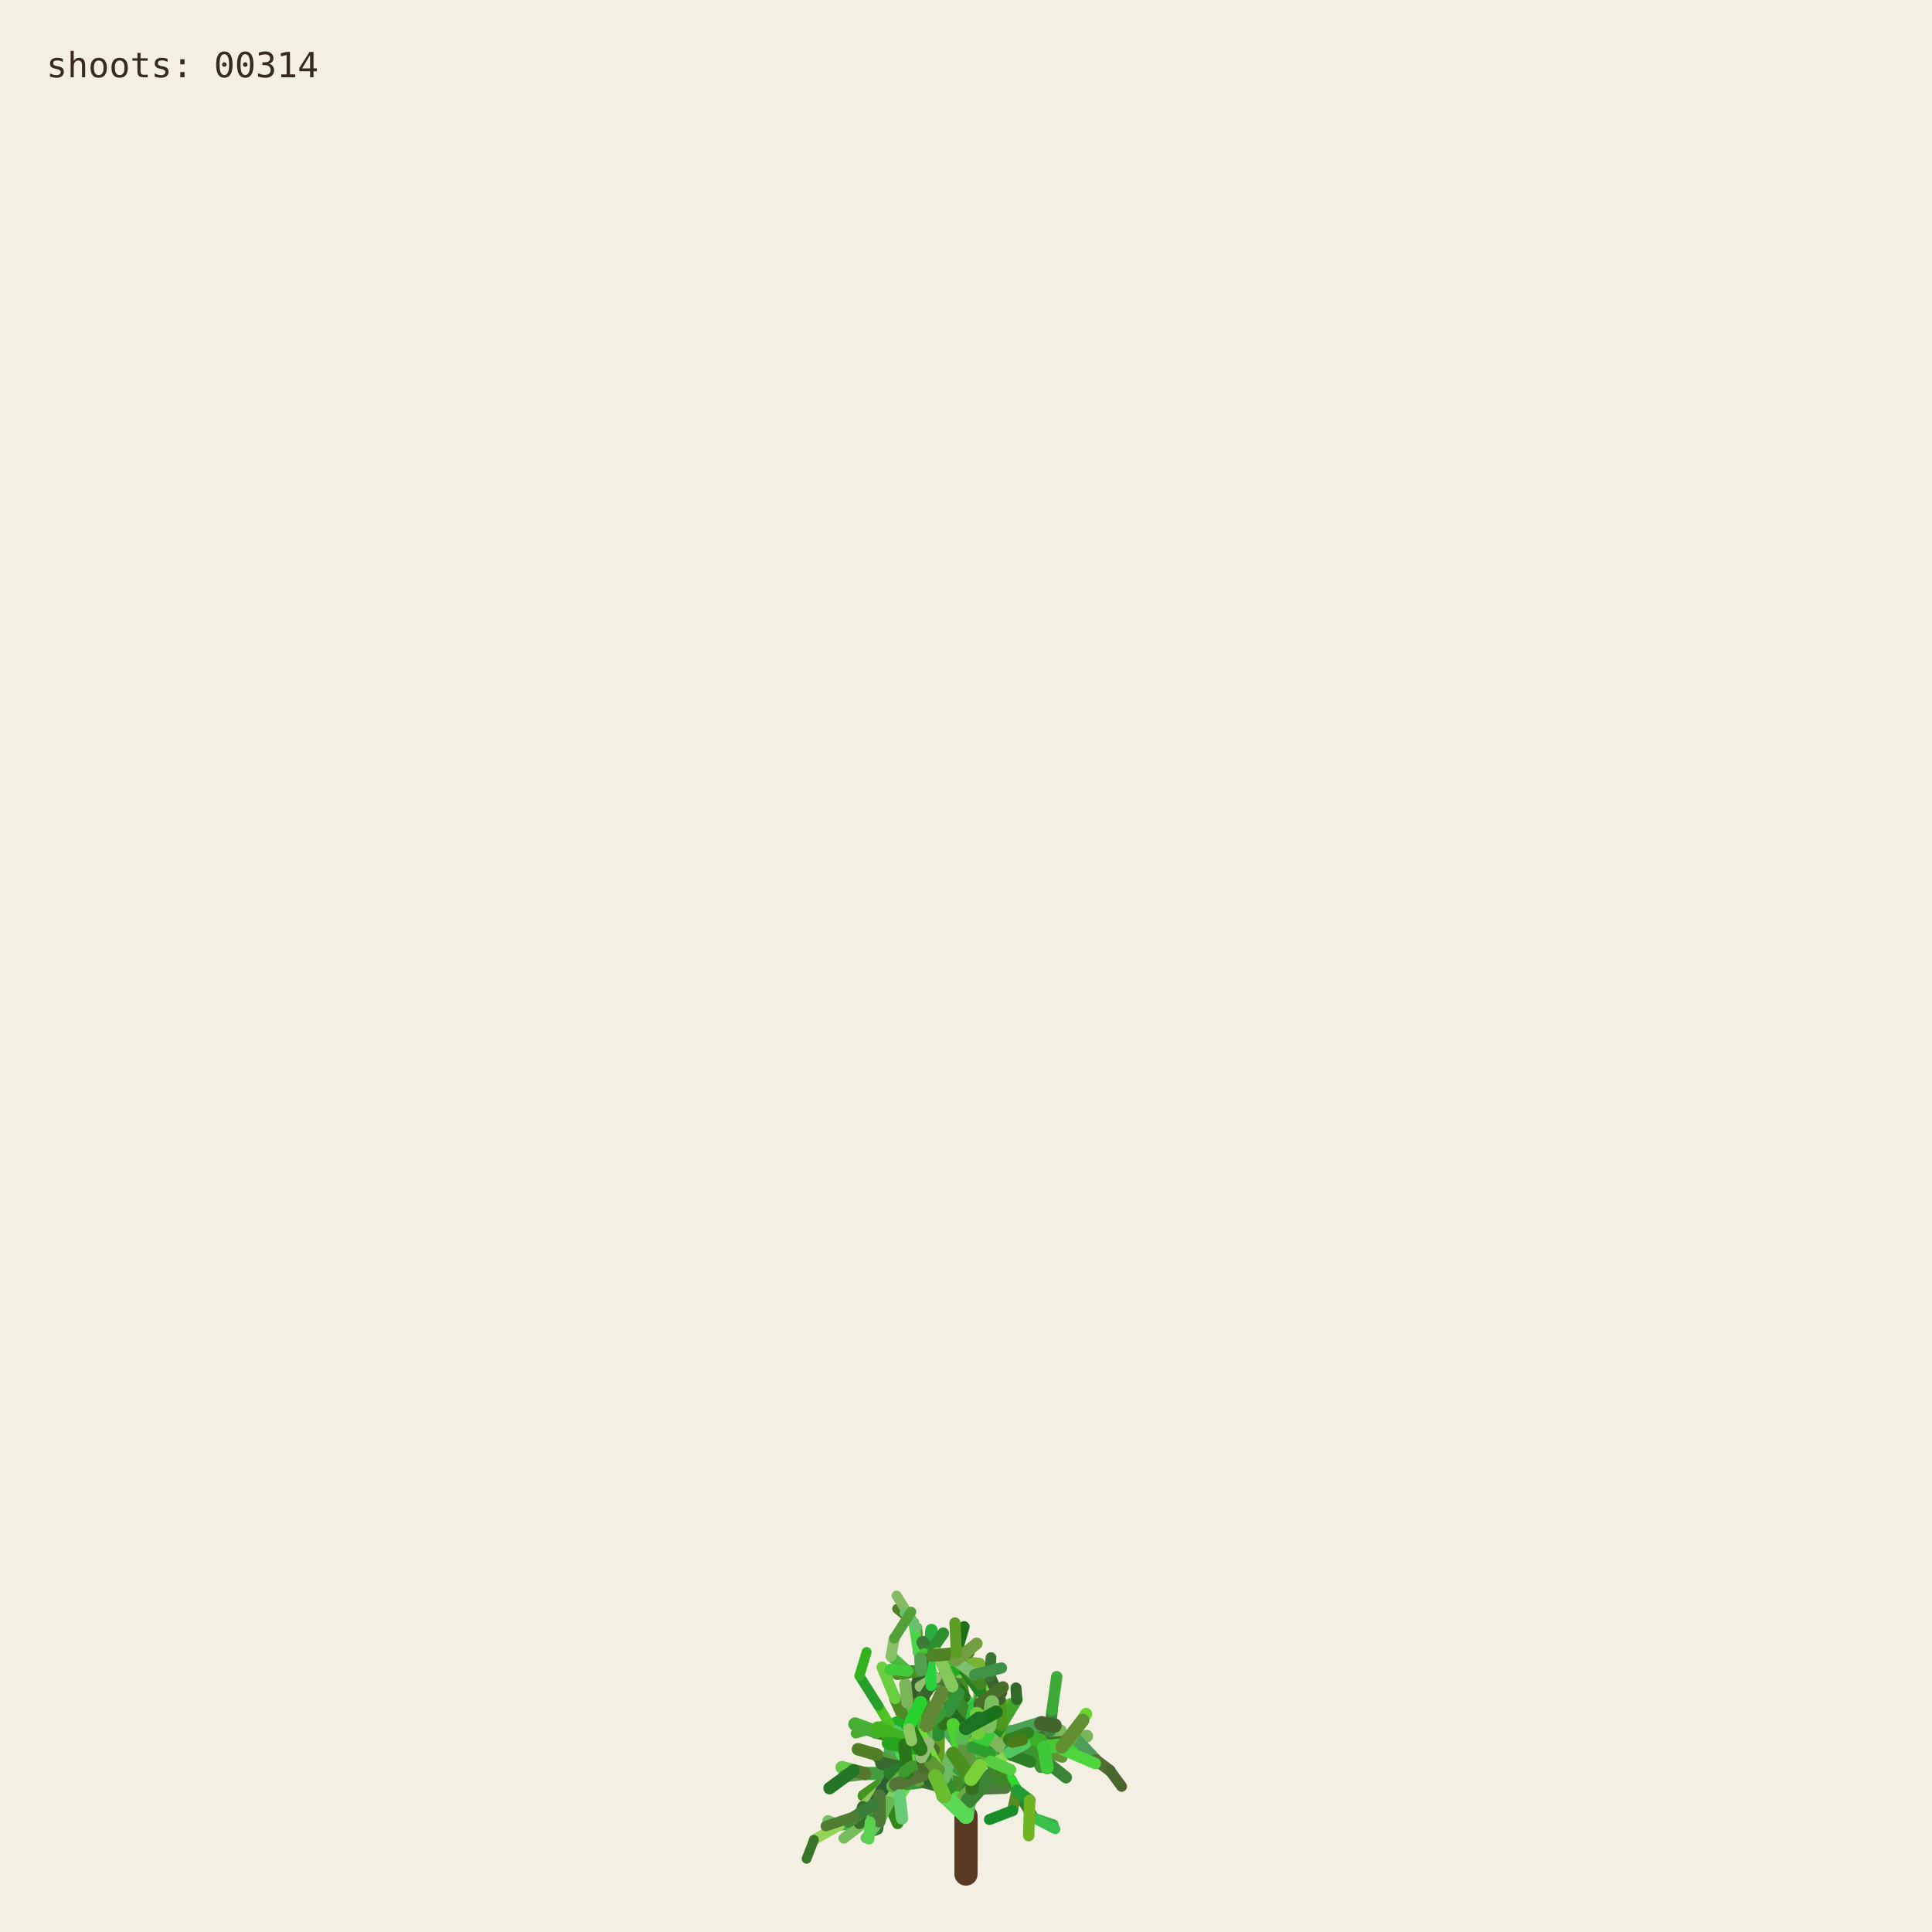
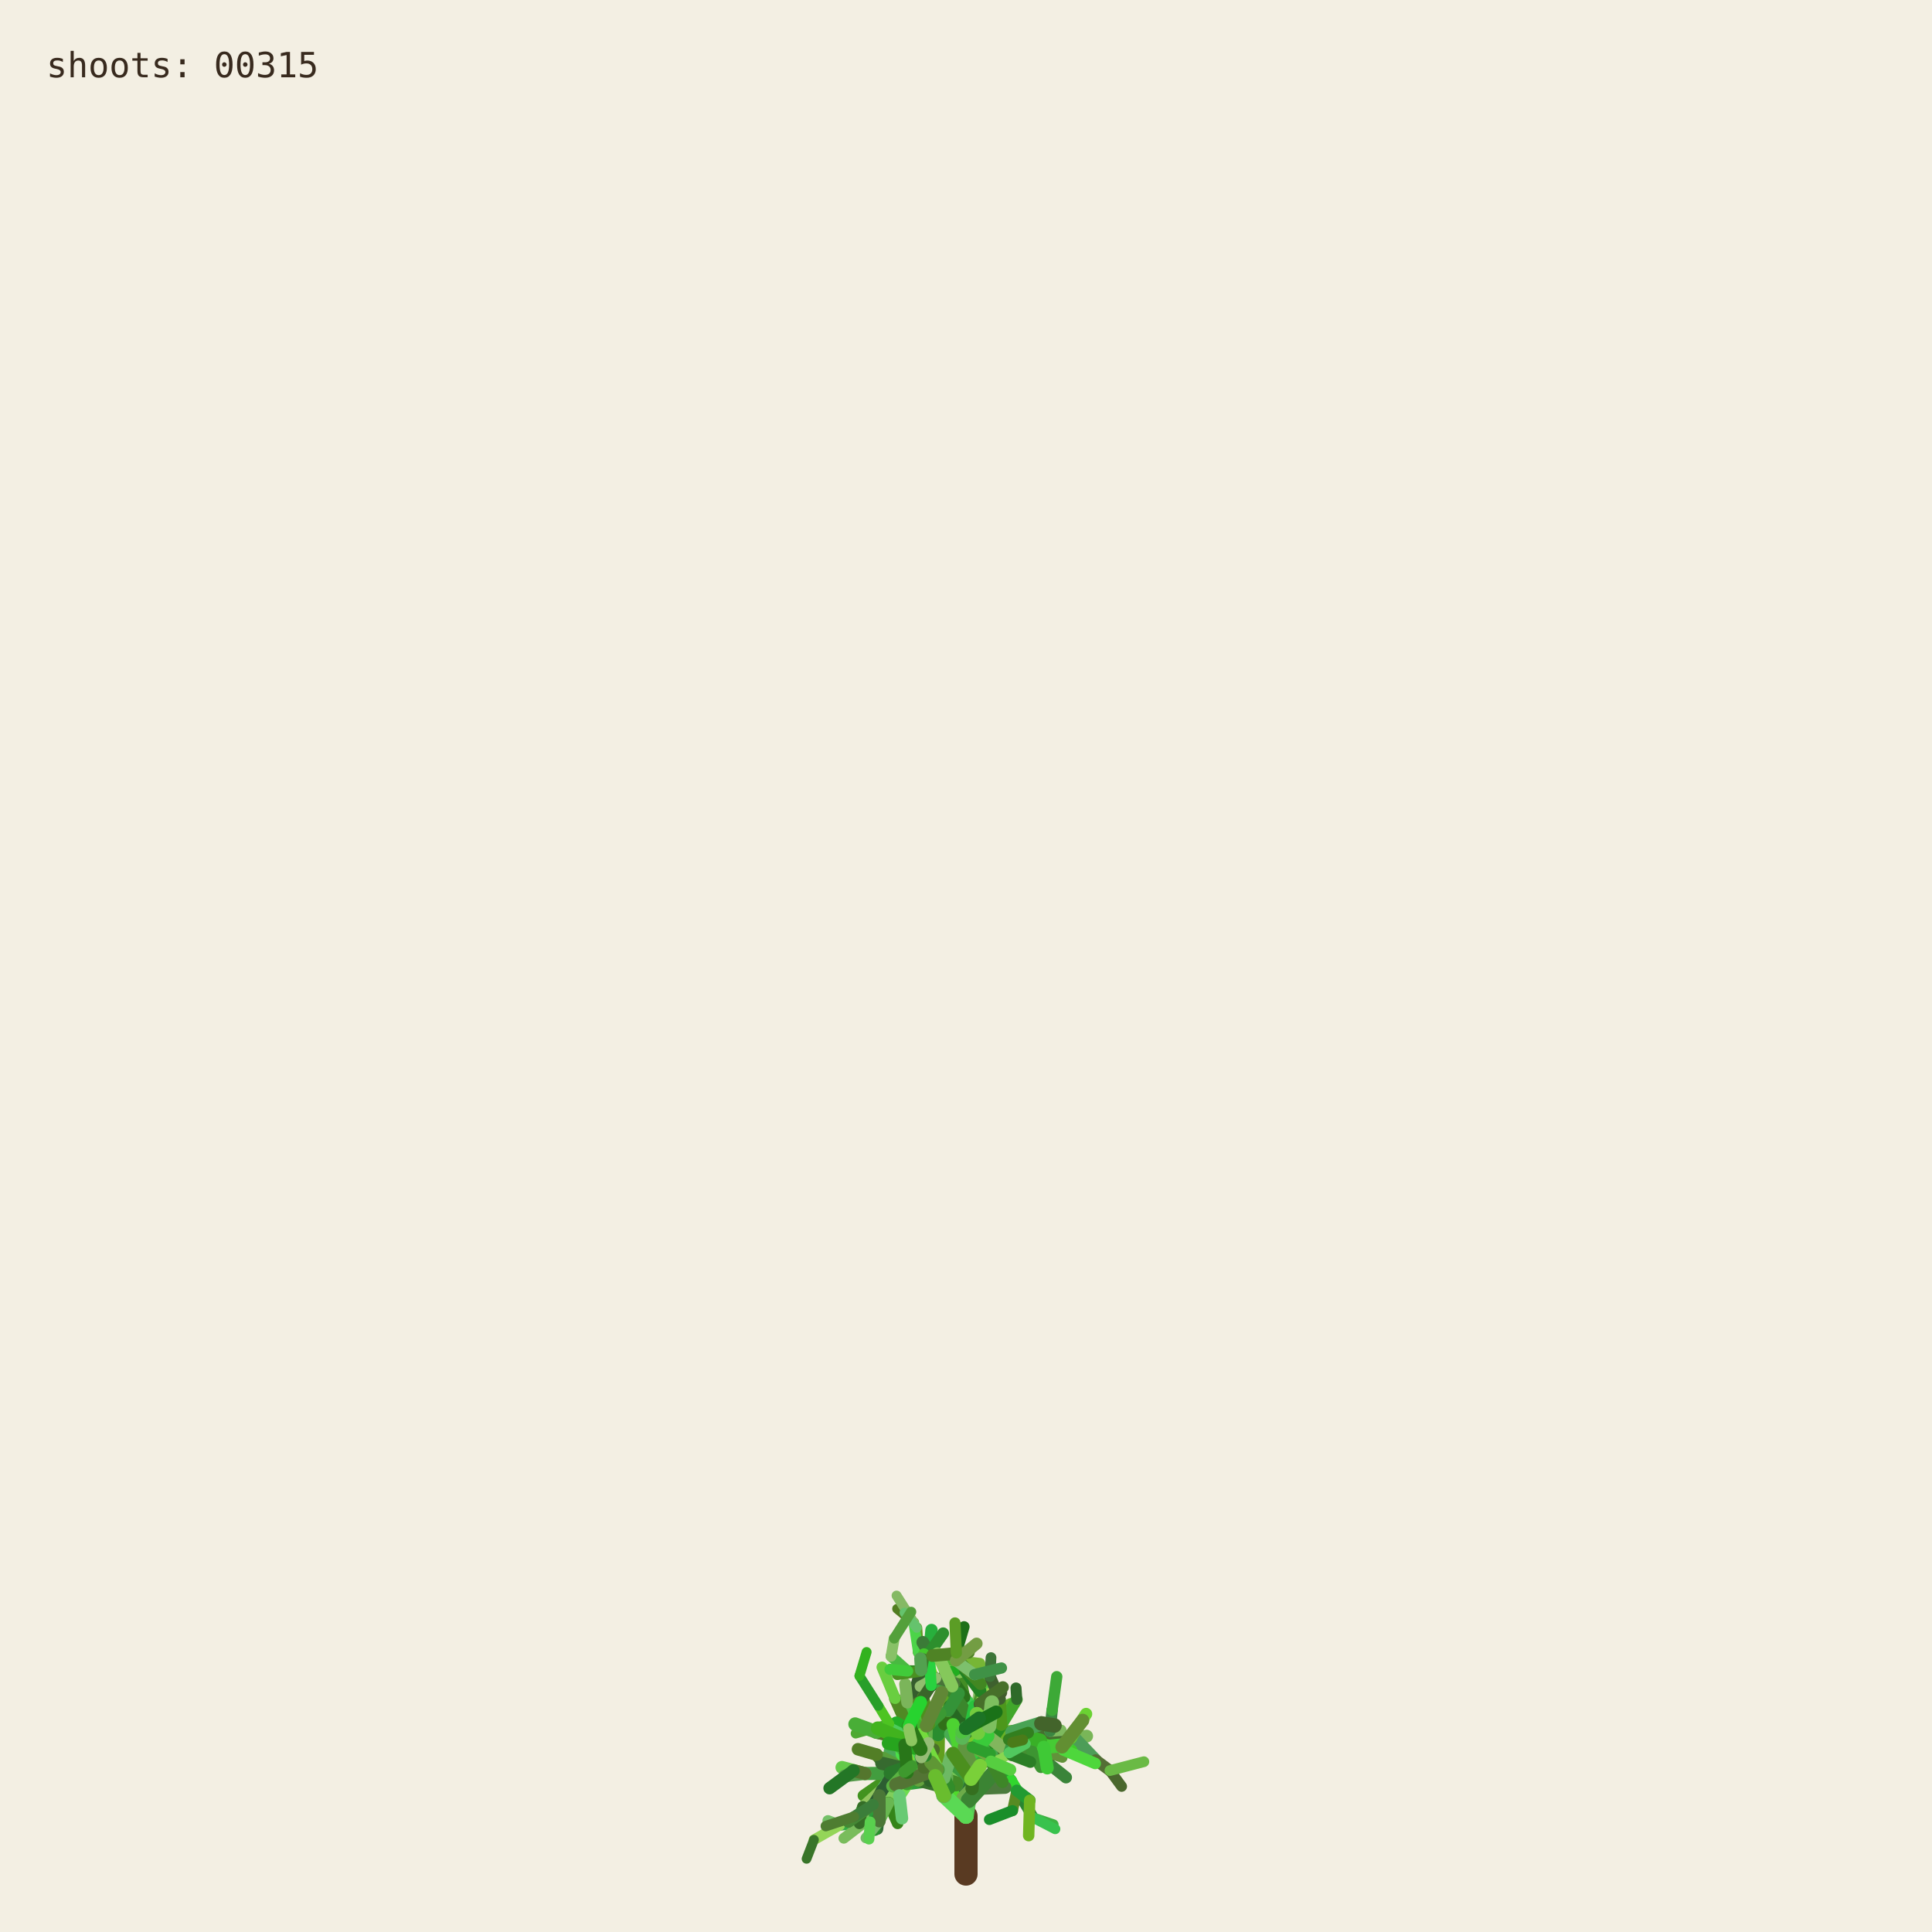
<svg xmlns="http://www.w3.org/2000/svg" viewBox="0 0 1000 1000" role="img" aria-labelledby="title desc">
  <rect width="1000" height="1000" fill="#f3efe3" />
  <g fill="none" stroke-linecap="round">
    <path d="M500 970 L500 940" stroke="#593a22" stroke-width="12" />
    <path d="M500.000 940.000 L494.591 923.254" stroke="hsl(89 50% 51%)" stroke-width="8.067" data-shoot="1" />
    <path d="M500.000 940.000 L498.548 930.480" stroke="hsl(108 42% 32%)" stroke-width="7.603" data-shoot="2" />
    <path d="M494.591 923.254 L485.237 916.016" stroke="hsl(129 39% 53%)" stroke-width="7.427" data-shoot="3" />
    <path d="M498.548 930.480 L502.606 920.794" stroke="hsl(125 41% 32%)" stroke-width="7.235" data-shoot="4" />
    <path d="M502.606 920.794 L496.770 905.343" stroke="hsl(93 34% 43%)" stroke-width="7.253" data-shoot="5" />
    <path d="M494.591 923.254 L497.365 909.040" stroke="hsl(116 35% 60%)" stroke-width="8.012" data-shoot="6" />
    <path d="M485.237 916.016 L485.497 897.710" stroke="hsl(89 69% 37%)" stroke-width="7.213" data-shoot="7" />
    <path d="M496.770 905.343 L501.215 895.004" stroke="hsl(92 66% 60%)" stroke-width="7.141" data-shoot="8" />
    <path d="M497.365 909.040 L506.164 896.866" stroke="hsl(126 59% 38%)" stroke-width="8.073" data-shoot="9" />
    <path d="M501.215 895.004 L510.832 888.548" stroke="hsl(91 35% 42%)" stroke-width="6.879" data-shoot="10" />
    <path d="M485.497 897.710 L493.416 891.622" stroke="hsl(104 36% 49%)" stroke-width="7.124" data-shoot="11" />
    <path d="M500.000 940.000 L490.927 925.443" stroke="hsl(108 70% 51%)" stroke-width="7.399" data-shoot="12" />
    <path d="M485.237 916.016 L479.157 913.325" stroke="hsl(112 69% 34%)" stroke-width="7.149" data-shoot="13" />
    <path d="M490.927 925.443 L481.351 921.527" stroke="hsl(111 58% 32%)" stroke-width="6.945" data-shoot="14" />
    <path d="M498.548 930.480 L503.173 925.799" stroke="hsl(98 40% 48%)" stroke-width="6.990" data-shoot="15" />
    <path d="M496.770 905.343 L505.035 888.845" stroke="hsl(101 68% 48%)" stroke-width="6.979" data-shoot="16" />
    <path d="M493.416 891.622 L508.817 896.643" stroke="hsl(128 70% 39%)" stroke-width="6.561" data-shoot="17" />
    <path d="M479.157 913.325 L469.750 899.500" stroke="hsl(95 57% 50%)" stroke-width="7.139" data-shoot="18" />
    <path d="M505.035 888.845 L508.436 880.301" stroke="hsl(98 53% 41%)" stroke-width="6.832" data-shoot="19" />
    <path d="M501.215 895.004 L501.550 888.479" stroke="hsl(112 68% 42%)" stroke-width="6.773" data-shoot="20" />
    <path d="M485.237 916.016 L479.029 908.697" stroke="hsl(100 57% 53%)" stroke-width="6.945" data-shoot="21" />
    <path d="M502.606 920.794 L496.127 911.207" stroke="hsl(123 62% 40%)" stroke-width="6.865" data-shoot="22" />
    <path d="M496.127 911.207 L497.635 896.782" stroke="hsl(93 65% 34%)" stroke-width="6.505" data-shoot="23" />
    <path d="M494.591 923.254 L500.793 909.571" stroke="hsl(113 71% 34%)" stroke-width="7.895" data-shoot="24" />
    <path d="M485.237 916.016 L479.462 917.793" stroke="hsl(99 66% 28%)" stroke-width="7.154" data-shoot="25" />
    <path d="M485.237 916.016 L473.231 912.147" stroke="hsl(93 38% 42%)" stroke-width="6.997" data-shoot="26" />
    <path d="M485.237 916.016 L473.737 913.680" stroke="hsl(114 35% 58%)" stroke-width="6.828" data-shoot="27" />
    <path d="M497.635 896.782 L497.395 881.015" stroke="hsl(110 56% 51%)" stroke-width="6.336" data-shoot="28" />
    <path d="M469.750 899.500 L453.522 896.436" stroke="hsl(121 37% 46%)" stroke-width="7.140" data-shoot="29" />
    <path d="M481.351 921.527 L469.530 923.105" stroke="hsl(126 55% 40%)" stroke-width="6.995" data-shoot="30" />
    <path d="M505.035 888.845 L499.035 878.436" stroke="hsl(88 42% 31%)" stroke-width="6.545" data-shoot="31" />
    <path d="M502.606 920.794 L507.653 911.330" stroke="hsl(99 57% 28%)" stroke-width="6.856" data-shoot="32" />
    <path d="M481.351 921.527 L478.279 914.724" stroke="hsl(122 35% 29%)" stroke-width="6.742" data-shoot="33" />
    <path d="M508.817 896.643 L522.168 900.369" stroke="hsl(122 67% 50%)" stroke-width="6.210" data-shoot="34" />
    <path d="M479.029 908.697 L477.185 899.261" stroke="hsl(124 64% 35%)" stroke-width="6.693" data-shoot="35" />
    <path d="M494.591 923.254 L498.563 913.442" stroke="hsl(122 45% 42%)" stroke-width="7.987" data-shoot="36" />
    <path d="M473.737 913.680 L467.283 915.265" stroke="hsl(125 60% 37%)" stroke-width="6.814" data-shoot="37" />
    <path d="M481.351 921.527 L469.226 908.135" stroke="hsl(113 69% 37%)" stroke-width="6.660" data-shoot="38" />
    <path d="M473.231 912.147 L461.374 919.424" stroke="hsl(100 70% 60%)" stroke-width="6.453" data-shoot="39" />
    <path d="M497.635 896.782 L500.334 886.420" stroke="hsl(108 47% 53%)" stroke-width="6.302" data-shoot="40" />
    <path d="M467.283 915.265 L455.168 929.331" stroke="hsl(120 40% 35%)" stroke-width="6.786" data-shoot="41" />
    <path d="M508.817 896.643 L512.869 911.725" stroke="hsl(110 63% 40%)" stroke-width="6.518" data-shoot="42" />
    <path d="M496.127 911.207 L497.987 905.795" stroke="hsl(115 70% 35%)" stroke-width="6.363" data-shoot="43" />
    <path d="M507.653 911.330 L512.674 910.357" stroke="hsl(104 36% 57%)" stroke-width="6.747" data-shoot="44" />
    <path d="M479.157 913.325 L470.181 917.185" stroke="hsl(95 64% 53%)" stroke-width="6.833" data-shoot="45" />
    <path d="M469.750 899.500 L469.633 881.151" stroke="hsl(111 38% 45%)" stroke-width="6.815" data-shoot="46" />
    <path d="M479.029 908.697 L480.879 892.655" stroke="hsl(102 44% 35%)" stroke-width="6.467" data-shoot="47" />
    <path d="M500.334 886.420 L507.457 881.593" stroke="hsl(118 47% 56%)" stroke-width="6.197" data-shoot="48" />
    <path d="M461.374 919.424 L446.935 929.431" stroke="hsl(102 65% 35%)" stroke-width="6.069" data-shoot="49" />
    <path d="M508.436 880.301 L507.585 871.602" stroke="hsl(97 61% 57%)" stroke-width="6.448" data-shoot="50" />
    <path d="M512.674 910.357 L523.304 921.702" stroke="hsl(122 61% 39%)" stroke-width="6.341" data-shoot="51" />
    <path d="M500.000 940.000 L501.279 931.882" stroke="hsl(118 51% 56%)" stroke-width="7.998" data-shoot="52" />
    <path d="M499.035 878.436 L496.590 865.625" stroke="hsl(103 58% 35%)" stroke-width="6.115" data-shoot="53" />
    <path d="M485.497 897.710 L488.970 892.287" stroke="hsl(123 54% 36%)" stroke-width="7.087" data-shoot="54" />
    <path d="M496.590 865.625 L495.009 855.557" stroke="hsl(97 49% 56%)" stroke-width="6.061" data-shoot="55" />
    <path d="M469.633 881.151 L484.418 870.623" stroke="hsl(128 48% 30%)" stroke-width="6.659" data-shoot="56" />
    <path d="M485.237 916.016 L477.752 911.974" stroke="hsl(90 58% 50%)" stroke-width="6.898" data-shoot="57" />
    <path d="M498.563 913.442 L502.383 908.863" stroke="hsl(97 61% 59%)" stroke-width="7.688" data-shoot="58" />
    <path d="M479.157 913.325 L464.639 921.037" stroke="hsl(94 69% 32%)" stroke-width="6.531" data-shoot="59" />
    <path d="M478.279 914.724 L471.794 900.929" stroke="hsl(117 71% 29%)" stroke-width="6.231" data-shoot="60" />
    <path d="M522.168 900.369 L536.734 901.964" stroke="hsl(111 46% 60%)" stroke-width="6.038" data-shoot="61" />
    <path d="M471.794 900.929 L465.848 895.170" stroke="hsl(103 40% 56%)" stroke-width="5.768" data-shoot="62" />
    <path d="M469.750 899.500 L468.128 889.982" stroke="hsl(93 64% 30%)" stroke-width="6.667" data-shoot="63" />
    <path d="M477.185 899.261 L475.657 893.582" stroke="hsl(113 52% 40%)" stroke-width="6.319" data-shoot="64" />
    <path d="M479.029 908.697 L474.737 903.891" stroke="hsl(93 52% 43%)" stroke-width="6.709" data-shoot="65" />
    <path d="M523.304 921.702 L526.314 926.781" stroke="hsl(119 67% 51%)" stroke-width="6.166" data-shoot="66" />
    <path d="M505.035 888.845 L507.387 875.338" stroke="hsl(96 40% 59%)" stroke-width="6.739" data-shoot="67" />
    <path d="M522.168 900.369 L537.413 908.545" stroke="hsl(99 61% 27%)" stroke-width="6.155" data-shoot="68" />
    <path d="M497.395 881.015 L483.011 868.683" stroke="hsl(129 53% 36%)" stroke-width="6.314" data-shoot="69" />
    <path d="M522.168 900.369 L534.219 906.339" stroke="hsl(108 48% 38%)" stroke-width="6.199" data-shoot="70" />
    <path d="M493.416 891.622 L507.262 882.093" stroke="hsl(127 63% 43%)" stroke-width="6.826" data-shoot="71" />
    <path d="M502.383 908.863 L508.238 907.761" stroke="hsl(99 66% 30%)" stroke-width="7.032" data-shoot="72" />
    <path d="M508.817 896.643 L514.829 892.790" stroke="hsl(125 40% 46%)" stroke-width="6.585" data-shoot="73" />
    <path d="M468.128 889.982 L473.133 877.764" stroke="hsl(115 52% 51%)" stroke-width="6.671" data-shoot="74" />
    <path d="M465.848 895.170 L460.313 892.280" stroke="hsl(102 70% 44%)" stroke-width="5.549" data-shoot="75" />
    <path d="M468.128 889.982 L463.284 879.089" stroke="hsl(94 59% 34%)" stroke-width="6.302" data-shoot="76" />
    <path d="M461.374 919.424 L456.357 926.300" stroke="hsl(126 42% 53%)" stroke-width="6.125" data-shoot="77" />
    <path d="M483.011 868.683 L476.458 865.059" stroke="hsl(124 68% 42%)" stroke-width="6.199" data-shoot="78" />
    <path d="M455.168 929.331 L454.837 939.862" stroke="hsl(125 68% 35%)" stroke-width="6.316" data-shoot="79" />
    <path d="M534.219 906.339 L550.383 905.736" stroke="hsl(112 63% 35%)" stroke-width="5.969" data-shoot="80" />
    <path d="M470.181 917.185 L459.860 933.116" stroke="hsl(100 53% 58%)" stroke-width="6.224" data-shoot="81" />
    <path d="M497.395 881.015 L484.197 869.260" stroke="hsl(122 53% 43%)" stroke-width="5.862" data-shoot="82" />
    <path d="M536.734 901.964 L543.504 896.023" stroke="hsl(116 68% 27%)" stroke-width="5.871" data-shoot="83" />
    <path d="M476.458 865.059 L469.801 864.922" stroke="hsl(112 62% 33%)" stroke-width="6.006" data-shoot="84" />
    <path d="M506.164 896.866 L524.059 896.699" stroke="hsl(91 64% 42%)" stroke-width="7.575" data-shoot="85" />
    <path d="M485.237 916.016 L472.910 908.590" stroke="hsl(102 57% 31%)" stroke-width="6.875" data-shoot="86" />
    <path d="M469.530 923.105 L465.520 929.278" stroke="hsl(107 67% 59%)" stroke-width="6.616" data-shoot="87" />
    <path d="M505.035 888.845 L509.868 870.612" stroke="hsl(101 57% 37%)" stroke-width="6.791" data-shoot="88" />
    <path d="M493.416 891.622 L509.951 888.485" stroke="hsl(92 44% 58%)" stroke-width="6.812" data-shoot="89" />
    <path d="M503.173 925.799 L520.191 925.155" stroke="hsl(105 34% 36%)" stroke-width="6.682" data-shoot="90" />
    <path d="M474.737 903.891 L466.772 894.583" stroke="hsl(116 48% 51%)" stroke-width="6.158" data-shoot="91" />
    <path d="M484.197 869.260 L475.358 855.233" stroke="hsl(100 34% 37%)" stroke-width="5.647" data-shoot="92" />
    <path d="M505.035 888.845 L500.829 880.951" stroke="hsl(127 58% 52%)" stroke-width="6.474" data-shoot="93" />
    <path d="M479.157 913.325 L471.905 914.367" stroke="hsl(125 48% 52%)" stroke-width="6.716" data-shoot="94" />
    <path d="M501.279 931.882 L513.403 918.671" stroke="hsl(114 44% 36%)" stroke-width="7.978" data-shoot="95" />
    <path d="M524.059 896.699 L540.269 904.338" stroke="hsl(108 35% 44%)" stroke-width="7.297" data-shoot="96" />
    <path d="M524.059 896.699 L540.170 897.356" stroke="hsl(125 52% 30%)" stroke-width="6.964" data-shoot="97" />
    <path d="M497.635 896.782 L497.191 889.399" stroke="hsl(88 69% 31%)" stroke-width="6.119" data-shoot="98" />
    <path d="M508.436 880.301 L513.376 874.721" stroke="hsl(89 59% 56%)" stroke-width="6.732" data-shoot="99" />
    <path d="M469.530 923.105 L461.520 917.825" stroke="hsl(113 54% 40%)" stroke-width="7.033" data-shoot="100" />
    <path d="M473.133 877.764 L476.780 864.372" stroke="hsl(110 34% 27%)" stroke-width="6.596" data-shoot="101" />
    <path d="M471.794 900.929 L479.914 884.001" stroke="hsl(126 41% 32%)" stroke-width="6.024" data-shoot="102" />
    <path d="M512.674 910.357 L522.333 907.203" stroke="hsl(103 64% 43%)" stroke-width="6.219" data-shoot="103" />
    <path d="M509.868 870.612 L506.361 863.395" stroke="hsl(120 56% 49%)" stroke-width="6.521" data-shoot="104" />
    <path d="M540.170 897.356 L556.575 899.863" stroke="hsl(100 40% 31%)" stroke-width="6.676" data-shoot="105" />
    <path d="M459.860 933.116 L464.616 943.790" stroke="hsl(105 68% 31%)" stroke-width="5.925" data-shoot="106" />
    <path d="M461.520 917.825 L453.738 908.211" stroke="hsl(98 54% 31%)" stroke-width="6.452" data-shoot="107" />
    <path d="M509.951 888.485 L523.296 882.278" stroke="hsl(97 61% 43%)" stroke-width="6.765" data-shoot="108" />
    <path d="M479.029 908.697 L460.671 906.383" stroke="hsl(128 39% 48%)" stroke-width="6.494" data-shoot="109" />
    <path d="M469.633 881.151 L468.563 871.658" stroke="hsl(98 38% 53%)" stroke-width="6.301" data-shoot="110" />
    <path d="M456.357 926.300 L446.582 935.154" stroke="hsl(90 47% 57%)" stroke-width="5.838" data-shoot="111" />
    <path d="M488.970 892.287 L490.829 885.358" stroke="hsl(104 63% 27%)" stroke-width="6.888" data-shoot="112" />
    <path d="M499.035 878.436 L493.946 871.238" stroke="hsl(110 61% 28%)" stroke-width="6.405" data-shoot="113" />
    <path d="M503.173 925.799 L503.949 916.037" stroke="hsl(108 61% 30%)" stroke-width="6.764" data-shoot="114" />
    <path d="M484.418 870.623 L497.330 862.535" stroke="hsl(119 70% 40%)" stroke-width="6.117" data-shoot="115" />
    <path d="M476.780 864.372 L482.198 858.124" stroke="hsl(97 71% 34%)" stroke-width="6.331" data-shoot="116" />
    <path d="M459.860 933.116 L450.375 943.022" stroke="hsl(119 67% 40%)" stroke-width="6.054" data-shoot="117" />
    <path d="M537.413 908.545 L551.771 920.000" stroke="hsl(119 40% 37%)" stroke-width="6.202" data-shoot="118" />
    <path d="M476.780 864.372 L481.041 855.578" stroke="hsl(128 51% 38%)" stroke-width="6.621" data-shoot="119" />
    <path d="M475.358 855.233 L474.548 842.544" stroke="hsl(89 65% 36%)" stroke-width="5.593" data-shoot="120" />
    <path d="M479.029 908.697 L479.467 893.313" stroke="hsl(105 42% 49%)" stroke-width="6.799" data-shoot="121" />
    <path d="M494.591 923.254 L484.466 914.996" stroke="hsl(104 48% 55%)" stroke-width="7.531" data-shoot="122" />
    <path d="M503.173 925.799 L503.396 917.056" stroke="hsl(104 56% 28%)" stroke-width="6.644" data-shoot="123" />
    <path d="M493.946 871.238 L489.038 865.959" stroke="hsl(102 40% 44%)" stroke-width="6.042" data-shoot="124" />
    <path d="M467.283 915.265 L457.242 909.920" stroke="hsl(103 45% 43%)" stroke-width="6.457" data-shoot="125" />
    <path d="M471.794 900.929 L454.133 896.956" stroke="hsl(89 50% 31%)" stroke-width="6.180" data-shoot="126" />
    <path d="M454.837 939.862 L454.096 946.606" stroke="hsl(125 36% 31%)" stroke-width="6.220" data-shoot="127" />
    <path d="M481.041 855.578 L482.155 843.709" stroke="hsl(129 63% 42%)" stroke-width="6.417" data-shoot="128" />
    <path d="M490.829 885.358 L492.861 872.817" stroke="hsl(95 65% 40%)" stroke-width="6.754" data-shoot="129" />
    <path d="M478.279 914.724 L465.635 903.587" stroke="hsl(96 66% 52%)" stroke-width="6.672" data-shoot="130" />
    <path d="M450.375 943.022 L434.576 944.722" stroke="hsl(127 55% 44%)" stroke-width="5.725" data-shoot="131" />
    <path d="M459.860 933.116 L451.962 941.801" stroke="hsl(127 54% 57%)" stroke-width="5.888" data-shoot="132" />
    <path d="M526.314 926.781 L534.894 940.878" stroke="hsl(125 53% 34%)" stroke-width="5.720" data-shoot="133" />
    <path d="M456.357 926.300 L449.709 941.533" stroke="hsl(112 47% 29%)" stroke-width="5.948" data-shoot="134" />
    <path d="M556.575 899.863 L562.434 898.624" stroke="hsl(99 39% 53%)" stroke-width="6.651" data-shoot="135" />
    <path d="M556.575 899.863 L567.158 910.979" stroke="hsl(128 34% 46%)" stroke-width="6.350" data-shoot="136" />
    <path d="M461.520 917.825 L447.767 917.982" stroke="hsl(118 43% 43%)" stroke-width="6.808" data-shoot="137" />
    <path d="M502.383 908.863 L502.275 894.506" stroke="hsl(114 52% 34%)" stroke-width="7.514" data-shoot="138" />
    <path d="M484.466 914.996 L469.919 914.610" stroke="hsl(90 45% 56%)" stroke-width="7.261" data-shoot="139" />
    <path d="M506.164 896.866 L511.996 893.538" stroke="hsl(100 40% 30%)" stroke-width="7.562" data-shoot="140" />
    <path d="M508.238 907.761 L516.195 908.520" stroke="hsl(102 44% 31%)" stroke-width="6.802" data-shoot="141" />
    <path d="M536.734 901.964 L544.250 907.905" stroke="hsl(91 54% 33%)" stroke-width="5.663" data-shoot="142" />
    <path d="M479.157 913.325 L471.950 914.117" stroke="hsl(102 39% 34%)" stroke-width="6.550" data-shoot="143" />
    <path d="M494.591 923.254 L482.152 919.513" stroke="hsl(104 56% 35%)" stroke-width="7.930" data-shoot="144" />
    <path d="M508.817 896.643 L515.085 912.072" stroke="hsl(125 43% 46%)" stroke-width="6.163" data-shoot="145" />
    <path d="M482.152 919.513 L467.316 907.872" stroke="hsl(97 66% 48%)" stroke-width="7.452" data-shoot="146" />
    <path d="M480.879 892.655 L475.418 881.125" stroke="hsl(88 59% 33%)" stroke-width="5.933" data-shoot="147" />
    <path d="M540.269 904.338 L549.716 904.178" stroke="hsl(92 48% 60%)" stroke-width="6.883" data-shoot="148" />
    <path d="M467.316 907.872 L467.480 902.032" stroke="hsl(120 56% 54%)" stroke-width="7.156" data-shoot="149" />
    <path d="M483.011 868.683 L480.032 858.496" stroke="hsl(90 69% 50%)" stroke-width="5.778" data-shoot="150" />
    <path d="M497.191 889.399 L491.630 882.997" stroke="hsl(116 51% 27%)" stroke-width="6.106" data-shoot="151" />
    <path d="M482.152 919.513 L478.791 913.069" stroke="hsl(91 53% 41%)" stroke-width="7.533" data-shoot="152" />
    <path d="M543.504 896.023 L549.105 895.596" stroke="hsl(100 40% 55%)" stroke-width="5.914" data-shoot="153" />
    <path d="M467.283 915.265 L456.437 912.665" stroke="hsl(113 38% 30%)" stroke-width="6.866" data-shoot="154" />
    <path d="M567.158 910.979 L574.486 916.440" stroke="hsl(88 35% 32%)" stroke-width="5.955" data-shoot="155" />
    <path d="M512.869 911.725 L518.866 922.323" stroke="hsl(106 54% 34%)" stroke-width="6.353" data-shoot="156" />
    <path d="M500.334 886.420 L490.418 872.350" stroke="hsl(110 51% 35%)" stroke-width="6.150" data-shoot="157" />
    <path d="M500.793 909.571 L498.095 899.473" stroke="hsl(109 69% 28%)" stroke-width="7.556" data-shoot="158" />
    <path d="M449.709 941.533 L436.765 951.498" stroke="hsl(102 42% 55%)" stroke-width="5.534" data-shoot="159" />
    <path d="M508.238 907.761 L518.302 892.720" stroke="hsl(117 63% 34%)" stroke-width="6.708" data-shoot="160" />
    <path d="M475.358 855.233 L472.993 839.858" stroke="hsl(119 62% 56%)" stroke-width="5.562" data-shoot="161" />
    <path d="M502.275 894.506 L504.670 883.372" stroke="hsl(128 65% 46%)" stroke-width="6.876" data-shoot="162" />
    <path d="M540.269 904.338 L544.102 907.850" stroke="hsl(99 35% 29%)" stroke-width="7.336" data-shoot="163" />
    <path d="M536.734 901.964 L554.643 905.916" stroke="hsl(112 68% 48%)" stroke-width="5.906" data-shoot="164" />
    <path d="M497.365 909.040 L505.842 901.224" stroke="hsl(91 65% 48%)" stroke-width="7.533" data-shoot="165" />
    <path d="M478.279 914.724 L467.960 905.929" stroke="hsl(128 59% 50%)" stroke-width="6.781" data-shoot="166" />
    <path d="M461.374 919.424 L451.958 934.122" stroke="hsl(127 35% 27%)" stroke-width="6.092" data-shoot="167" />
    <path d="M463.284 879.089 L456.576 862.947" stroke="hsl(103 59% 53%)" stroke-width="5.809" data-shoot="168" />
    <path d="M500.000 940.000 L488.580 929.317" stroke="hsl(117 64% 59%)" stroke-width="8.005" data-shoot="169" />
    <path d="M447.767 917.982 L435.801 914.831" stroke="hsl(108 55% 54%)" stroke-width="6.726" data-shoot="170" />
    <path d="M477.752 911.974 L468.826 903.841" stroke="hsl(89 70% 51%)" stroke-width="6.964" data-shoot="171" />
    <path d="M469.919 914.610 L460.892 917.724" stroke="hsl(121 49% 32%)" stroke-width="7.015" data-shoot="172" />
    <path d="M503.396 917.056 L509.013 905.051" stroke="hsl(120 50% 45%)" stroke-width="6.671" data-shoot="173" />
    <path d="M549.716 904.178 L554.177 899.548" stroke="hsl(106 62% 45%)" stroke-width="6.645" data-shoot="174" />
    <path d="M460.313 892.280 L442.892 897.267" stroke="hsl(106 54% 43%)" stroke-width="5.141" data-shoot="175" />
    <path d="M490.418 872.350 L480.658 869.975" stroke="hsl(120 49% 46%)" stroke-width="5.821" data-shoot="176" />
    <path d="M479.467 893.313 L480.721 885.946" stroke="hsl(94 40% 41%)" stroke-width="6.222" data-shoot="177" />
    <path d="M488.580 929.317 L489.421 919.838" stroke="hsl(107 36% 50%)" stroke-width="7.943" data-shoot="178" />
    <path d="M526.314 926.781 L524.087 937.173" stroke="hsl(90 60% 34%)" stroke-width="5.700" data-shoot="179" />
    <path d="M490.927 925.443 L475.469 921.381" stroke="hsl(110 44% 31%)" stroke-width="6.893" data-shoot="180" />
    <path d="M518.302 892.720 L526.275 879.623" stroke="hsl(109 60% 41%)" stroke-width="6.159" data-shoot="181" />
    <path d="M469.750 899.500 L470.711 894.119" stroke="hsl(100 45% 57%)" stroke-width="7.025" data-shoot="182" />
    <path d="M534.219 906.339 L538.815 914.656" stroke="hsl(113 50% 39%)" stroke-width="6.149" data-shoot="183" />
    <path d="M472.993 839.858 L464.334 832.716" stroke="hsl(88 58% 31%)" stroke-width="5.062" data-shoot="184" />
    <path d="M469.801 864.922 L461.240 857.253" stroke="hsl(116 48% 49%)" stroke-width="5.656" data-shoot="185" />
    <path d="M461.240 857.253 L462.820 848.066" stroke="hsl(98 42% 58%)" stroke-width="5.640" data-shoot="186" />
    <path d="M490.829 885.358 L496.165 876.536" stroke="hsl(123 48% 39%)" stroke-width="6.482" data-shoot="187" />
    <path d="M508.817 896.643 L523.679 908.324" stroke="hsl(95 38% 54%)" stroke-width="6.611" data-shoot="188" />
    <path d="M500.793 909.571 L510.860 898.419" stroke="hsl(120 58% 51%)" stroke-width="7.770" data-shoot="189" />
    <path d="M459.860 933.116 L453.365 941.926" stroke="hsl(97 61% 35%)" stroke-width="6.281" data-shoot="190" />
    <path d="M509.868 870.612 L510.029 864.082" stroke="hsl(111 56% 52%)" stroke-width="6.833" data-shoot="191" />
    <path d="M453.522 896.436 L442.603 892.401" stroke="hsl(111 52% 45%)" stroke-width="7.032" data-shoot="192" />
    <path d="M543.504 896.023 L544.565 885.256" stroke="hsl(125 39% 38%)" stroke-width="5.927" data-shoot="193" />
    <path d="M482.198 858.124 L494.767 859.537" stroke="hsl(105 58% 45%)" stroke-width="6.146" data-shoot="194" />
    <path d="M497.987 905.795 L491.843 897.531" stroke="hsl(125 41% 48%)" stroke-width="6.386" data-shoot="195" />
    <path d="M493.946 871.238 L484.320 868.578" stroke="hsl(105 34% 34%)" stroke-width="5.939" data-shoot="196" />
    <path d="M477.185 899.261 L478.390 887.971" stroke="hsl(112 65% 44%)" stroke-width="6.377" data-shoot="197" />
    <path d="M434.576 944.722 L428.556 942.373" stroke="hsl(112 41% 58%)" stroke-width="5.738" data-shoot="198" />
    <path d="M497.987 905.795 L503.196 904.331" stroke="hsl(89 46% 31%)" stroke-width="5.847" data-shoot="199" />
    <path d="M467.316 907.872 L466.023 899.585" stroke="hsl(119 71% 58%)" stroke-width="7.258" data-shoot="200" />
    <path d="M526.314 926.781 L532.954 931.860" stroke="hsl(128 64% 37%)" stroke-width="6.148" data-shoot="201" />
    <path d="M467.960 905.929 L464.039 902.533" stroke="hsl(119 46% 49%)" stroke-width="6.612" data-shoot="202" />
    <path d="M477.185 899.261 L463.879 891.609" stroke="hsl(122 68% 41%)" stroke-width="6.319" data-shoot="203" />
    <path d="M475.469 921.381 L469.599 917.437" stroke="hsl(97 45% 44%)" stroke-width="6.783" data-shoot="204" />
    <path d="M478.279 914.724 L471.801 897.415" stroke="hsl(121 65% 58%)" stroke-width="6.714" data-shoot="205" />
    <path d="M554.177 899.548 L562.169 887.143" stroke="hsl(99 64% 51%)" stroke-width="6.341" data-shoot="206" />
    <path d="M526.275 879.623 L525.887 873.699" stroke="hsl(115 43% 29%)" stroke-width="5.721" data-shoot="207" />
    <path d="M481.041 855.578 L477.626 850.058" stroke="hsl(117 38% 35%)" stroke-width="6.581" data-shoot="208" />
    <path d="M496.770 905.343 L493.304 892.691" stroke="hsl(110 64% 51%)" stroke-width="6.797" data-shoot="209" />
    <path d="M469.750 899.500 L458.957 894.086" stroke="hsl(127 55% 55%)" stroke-width="6.620" data-shoot="210" />
    <path d="M490.927 925.443 L488.767 920.422" stroke="hsl(115 54% 36%)" stroke-width="6.870" data-shoot="211" />
    <path d="M481.041 855.578 L488.186 845.391" stroke="hsl(120 52% 37%)" stroke-width="6.098" data-shoot="212" />
    <path d="M451.958 934.122 L453.040 940.528" stroke="hsl(127 56% 39%)" stroke-width="6.131" data-shoot="213" />
    <path d="M460.313 892.280 L454.656 882.922" stroke="hsl(104 71% 45%)" stroke-width="5.122" data-shoot="214" />
    <path d="M471.950 914.117 L461.960 924.503" stroke="hsl(107 46% 48%)" stroke-width="6.541" data-shoot="215" />
    <path d="M446.582 935.154 L444.222 940.468" stroke="hsl(117 55% 46%)" stroke-width="5.688" data-shoot="216" />
    <path d="M488.767 920.422 L492.003 908.765" stroke="hsl(114 38% 56%)" stroke-width="6.278" data-shoot="217" />
    <path d="M484.320 868.578 L476.319 872.885" stroke="hsl(94 38% 59%)" stroke-width="5.787" data-shoot="218" />
    <path d="M446.582 935.154 L444.839 943.820" stroke="hsl(108 47% 29%)" stroke-width="5.857" data-shoot="219" />
    <path d="M478.390 887.971 L477.758 878.744" stroke="hsl(107 53% 47%)" stroke-width="6.025" data-shoot="220" />
    <path d="M479.467 893.313 L486.497 886.860" stroke="hsl(115 50% 40%)" stroke-width="6.726" data-shoot="221" />
    <path d="M453.365 941.926 L452.737 947.232" stroke="hsl(123 57% 36%)" stroke-width="6.073" data-shoot="222" />
    <path d="M534.894 940.878 L545.223 944.367" stroke="hsl(122 49% 47%)" stroke-width="5.409" data-shoot="223" />
    <path d="M503.196 904.331 L515.896 911.448" stroke="hsl(89 43% 46%)" stroke-width="5.358" data-shoot="224" />
    <path d="M485.237 916.016 L476.520 905.335" stroke="hsl(129 69% 35%)" stroke-width="7.385" data-shoot="225" />
    <path d="M544.250 907.905 L549.888 909.742" stroke="hsl(93 43% 40%)" stroke-width="5.355" data-shoot="226" />
    <path d="M472.993 839.858 L464.068 825.878" stroke="hsl(97 38% 56%)" stroke-width="5.144" data-shoot="227" />
    <path d="M434.576 944.722 L421.301 952.270" stroke="hsl(91 60% 59%)" stroke-width="5.495" data-shoot="228" />
    <path d="M494.767 859.537 L507.151 860.969" stroke="hsl(89 55% 46%)" stroke-width="5.687" data-shoot="229" />
    <path d="M503.949 916.037 L499.042 904.226" stroke="hsl(98 40% 42%)" stroke-width="6.625" data-shoot="230" />
    <path d="M540.269 904.338 L551.739 903.138" stroke="hsl(113 59% 50%)" stroke-width="7.215" data-shoot="231" />
    <path d="M447.767 917.982 L437.293 919.201" stroke="hsl(111 36% 44%)" stroke-width="6.566" data-shoot="232" />
    <path d="M522.333 907.203 L524.104 901.882" stroke="hsl(127 46% 41%)" stroke-width="5.986" data-shoot="233" />
    <path d="M466.023 899.585 L454.343 894.568" stroke="hsl(106 71% 41%)" stroke-width="7.143" data-shoot="234" />
    <path d="M459.860 933.116 L455.001 942.905" stroke="hsl(106 42% 52%)" stroke-width="5.952" data-shoot="235" />
    <path d="M480.879 892.655 L477.773 878.511" stroke="hsl(95 66% 34%)" stroke-width="6.336" data-shoot="236" />
    <path d="M515.896 911.448 L522.014 908.183" stroke="hsl(95 62% 58%)" stroke-width="5.037" data-shoot="237" />
    <path d="M481.351 921.527 L476.872 909.429" stroke="hsl(115 42% 28%)" stroke-width="6.739" data-shoot="238" />
    <path d="M503.196 904.331 L512.636 907.835" stroke="hsl(120 56% 40%)" stroke-width="5.656" data-shoot="239" />
    <path d="M523.679 908.324 L533.273 912.012" stroke="hsl(116 54% 32%)" stroke-width="6.078" data-shoot="240" />
    <path d="M476.780 864.372 L482.640 856.940" stroke="hsl(107 40% 29%)" stroke-width="6.577" data-shoot="241" />
    <path d="M524.087 937.173 L512.117 941.790" stroke="hsl(128 69% 33%)" stroke-width="5.679" data-shoot="242" />
    <path d="M502.606 920.794 L493.263 907.558" stroke="hsl(96 65% 34%)" stroke-width="6.930" data-shoot="243" />
    <path d="M479.462 917.793 L463.714 923.683" stroke="hsl(91 38% 33%)" stroke-width="6.993" data-shoot="244" />
    <path d="M454.656 882.922 L444.853 867.435" stroke="hsl(121 60% 39%)" stroke-width="5.125" data-shoot="245" />
    <path d="M455.001 942.905 L448.124 951.360" stroke="hsl(111 39% 57%)" stroke-width="5.416" data-shoot="246" />
    <path d="M476.780 864.372 L478.194 856.177" stroke="hsl(111 64% 48%)" stroke-width="6.036" data-shoot="247" />
    <path d="M451.958 934.122 L439.120 943.117" stroke="hsl(108 45% 37%)" stroke-width="5.933" data-shoot="248" />
    <path d="M507.387 875.338 L499.698 864.888" stroke="hsl(120 58% 32%)" stroke-width="6.402" data-shoot="249" />
    <path d="M478.279 914.724 L483.073 905.683" stroke="hsl(92 45% 30%)" stroke-width="6.783" data-shoot="250" />
    <path d="M574.486 916.440 L580.555 924.651" stroke="hsl(91 39% 29%)" stroke-width="5.574" data-shoot="251" />
    <path d="M512.869 911.725 L522.960 916.007" stroke="hsl(111 59% 53%)" stroke-width="6.098" data-shoot="252" />
    <path d="M474.548 842.544 L468.165 834.692" stroke="hsl(125 44% 58%)" stroke-width="5.094" data-shoot="253" />
    <path d="M465.520 929.278 L466.882 941.152" stroke="hsl(127 48% 60%)" stroke-width="6.409" data-shoot="254" />
    <path d="M534.894 940.878 L546.168 946.695" stroke="hsl(129 55% 49%)" stroke-width="5.315" data-shoot="255" />
    <path d="M484.466 914.996 L476.326 898.157" stroke="hsl(99 69% 55%)" stroke-width="7.231" data-shoot="256" />
    <path d="M518.302 892.720 L517.497 879.389" stroke="hsl(96 69% 35%)" stroke-width="6.215" data-shoot="257" />
    <path d="M455.168 929.331 L455.195 942.644" stroke="hsl(101 37% 34%)" stroke-width="6.462" data-shoot="258" />
    <path d="M451.958 934.122 L441.974 940.357" stroke="hsl(119 37% 36%)" stroke-width="5.759" data-shoot="259" />
    <path d="M477.758 878.744 L481.953 872.378" stroke="hsl(104 41% 28%)" stroke-width="5.937" data-shoot="260" />
    <path d="M507.585 871.602 L496.313 859.908" stroke="hsl(101 60% 33%)" stroke-width="6.267" data-shoot="261" />
    <path d="M421.301 952.270 L417.473 962.130" stroke="hsl(108 48% 31%)" stroke-width="5.031" data-shoot="262" />
    <path d="M476.520 905.335 L459.850 902.309" stroke="hsl(116 69% 38%)" stroke-width="6.885" data-shoot="263" />
    <path d="M485.237 916.016 L481.859 912.186" stroke="hsl(94 48% 40%)" stroke-width="7.015" data-shoot="264" />
    <path d="M441.974 940.357 L427.440 945.186" stroke="hsl(97 44% 34%)" stroke-width="5.410" data-shoot="265" />
    <path d="M524.059 896.699 L538.371 900.885" stroke="hsl(112 64% 42%)" stroke-width="7.229" data-shoot="266" />
    <path d="M495.009 855.557 L498.988 841.996" stroke="hsl(117 63% 27%)" stroke-width="5.753" data-shoot="267" />
    <path d="M498.095 899.473 L499.889 894.538" stroke="hsl(118 40% 53%)" stroke-width="7.309" data-shoot="268" />
    <path d="M479.029 908.697 L474.007 899.731" stroke="hsl(121 56% 34%)" stroke-width="6.456" data-shoot="269" />
    <path d="M481.953 872.378 L481.179 858.629" stroke="hsl(128 68% 49%)" stroke-width="5.728" data-shoot="270" />
    <path d="M476.872 909.429 L480.452 902.331" stroke="hsl(93 35% 60%)" stroke-width="6.418" data-shoot="271" />
    <path d="M540.269 904.338 L542.064 915.101" stroke="hsl(116 58% 50%)" stroke-width="6.697" data-shoot="272" />
    <path d="M524.059 896.699 L539.015 892.057" stroke="hsl(128 39% 46%)" stroke-width="7.484" data-shoot="273" />
    <path d="M517.497 879.389 L512.424 867.764" stroke="hsl(101 35% 28%)" stroke-width="6.045" data-shoot="274" />
    <path d="M469.599 917.437 L468.264 903.139" stroke="hsl(110 65% 28%)" stroke-width="6.596" data-shoot="275" />
    <path d="M507.262 882.093 L518.016 876.028" stroke="hsl(94 35% 27%)" stroke-width="6.597" data-shoot="276" />
    <path d="M471.950 914.117 L467.983 917.161" stroke="hsl(111 54% 39%)" stroke-width="5.979" data-shoot="277" />
    <path d="M450.375 943.022 L449.782 951.910" stroke="hsl(115 58% 56%)" stroke-width="5.602" data-shoot="278" />
    <path d="M447.767 917.982 L441.779 916.449" stroke="hsl(88 45% 32%)" stroke-width="6.681" data-shoot="279" />
    <path d="M476.520 905.335 L470.437 893.451" stroke="hsl(108 68% 28%)" stroke-width="7.125" data-shoot="280" />
    <path d="M512.424 867.764 L512.935 857.978" stroke="hsl(115 35% 34%)" stroke-width="5.570" data-shoot="281" />
    <path d="M476.458 865.059 L464.485 866.733" stroke="hsl(98 63% 35%)" stroke-width="5.726" data-shoot="282" />
    <path d="M539.015 892.057 L545.795 893.123" stroke="hsl(95 40% 28%)" stroke-width="7.515" data-shoot="283" />
    <path d="M550.383 905.736 L566.861 912.755" stroke="hsl(113 66% 54%)" stroke-width="5.986" data-shoot="284" />
    <path d="M469.801 864.922 L460.668 864.056" stroke="hsl(117 58% 51%)" stroke-width="5.772" data-shoot="285" />
    <path d="M507.457 881.593 L519.078 873.313" stroke="hsl(95 45% 30%)" stroke-width="6.221" data-shoot="286" />
    <path d="M532.954 931.860 L532.442 950.127" stroke="hsl(88 69% 42%)" stroke-width="5.898" data-shoot="287" />
    <path d="M506.164 896.866 L505.650 887.220" stroke="hsl(97 58% 52%)" stroke-width="7.426" data-shoot="288" />
    <path d="M502.606 920.794 L507.315 913.942" stroke="hsl(94 62% 52%)" stroke-width="7.168" data-shoot="289" />
    <path d="M470.437 893.451 L476.570 881.079" stroke="hsl(123 69% 49%)" stroke-width="6.543" data-shoot="290" />
    <path d="M511.996 893.538 L513.407 881.172" stroke="hsl(101 43% 56%)" stroke-width="7.383" data-shoot="291" />
    <path d="M494.767 859.537 L504.469 866.754" stroke="hsl(108 40% 59%)" stroke-width="5.849" data-shoot="292" />
    <path d="M522.168 900.369 L532.150 896.839" stroke="hsl(108 61% 31%)" stroke-width="6.084" data-shoot="293" />
    <path d="M441.779 916.449 L429.394 925.562" stroke="hsl(122 54% 30%)" stroke-width="6.431" data-shoot="294" />
    <path d="M444.853 867.435 L448.551 855.094" stroke="hsl(112 70% 41%)" stroke-width="5.150" data-shoot="295" />
    <path d="M476.780 864.372 L477.703 858.846" stroke="hsl(107 48% 32%)" stroke-width="6.236" data-shoot="296" />
    <path d="M504.469 866.754 L518.347 863.358" stroke="hsl(125 40% 41%)" stroke-width="5.813" data-shoot="297" />
    <path d="M476.780 864.372 L476.416 858.472" stroke="hsl(118 34% 47%)" stroke-width="6.427" data-shoot="298" />
    <path d="M488.580 929.317 L484.086 919.320" stroke="hsl(95 61% 46%)" stroke-width="7.316" data-shoot="299" />
    <path d="M497.635 896.782 L507.444 890.147" stroke="hsl(113 53% 51%)" stroke-width="6.387" data-shoot="300" />
    <path d="M499.889 894.538 L515.550 886.181" stroke="hsl(119 65% 27%)" stroke-width="6.820" data-shoot="301" />
    <path d="M492.861 872.817 L485.220 855.859" stroke="hsl(97 50% 57%)" stroke-width="6.366" data-shoot="302" />
    <path d="M482.640 856.940 L501.266 855.231" stroke="hsl(93 56% 33%)" stroke-width="6.563" data-shoot="303" />
    <path d="M479.467 893.313 L487.446 876.076" stroke="hsl(88 43% 37%)" stroke-width="6.760" data-shoot="304" />
    <path d="M522.333 907.203 L530.648 902.602" stroke="hsl(127 52% 55%)" stroke-width="5.733" data-shoot="305" />
    <path d="M549.716 904.178 L560.372 890.467" stroke="hsl(89 48% 38%)" stroke-width="6.888" data-shoot="306" />
    <path d="M524.104 901.882 L529.332 900.595" stroke="hsl(90 66% 29%)" stroke-width="5.603" data-shoot="307" />
    <path d="M544.565 885.256 L546.972 867.843" stroke="hsl(117 51% 44%)" stroke-width="5.845" data-shoot="308" />
    <path d="M453.738 908.211 L444.085 905.408" stroke="hsl(90 54% 32%)" stroke-width="6.468" data-shoot="309" />
    <path d="M462.820 848.066 L471.619 834.293" stroke="hsl(106 46% 43%)" stroke-width="5.271" data-shoot="310" />
    <path d="M494.767 859.537 L505.492 850.709" stroke="hsl(88 40% 44%)" stroke-width="6.184" data-shoot="311" />
    <path d="M499.889 894.538 L506.777 889.392" stroke="hsl(126 61% 28%)" stroke-width="7.061" data-shoot="312" />
    <path d="M471.794 900.929 L470.433 894.928" stroke="hsl(94 48% 58%)" stroke-width="5.904" data-shoot="313" />
    <path d="M495.009 855.557 L494.303 840.022" stroke="hsl(93 62% 38%)" stroke-width="5.782" data-shoot="314" />
+     <path d="M574.486 916.440 L592.054 911.858" stroke="hsl(101 46% 50%)" stroke-width="5.564" data-shoot="315" />
  </g>
-   <text x="24" y="40" font-family="monospace" font-size="18" fill="#382a1e">shoots: 00314</text>
+   <text x="24" y="40" font-family="monospace" font-size="18" fill="#382a1e">shoots: 00315</text>
</svg>
